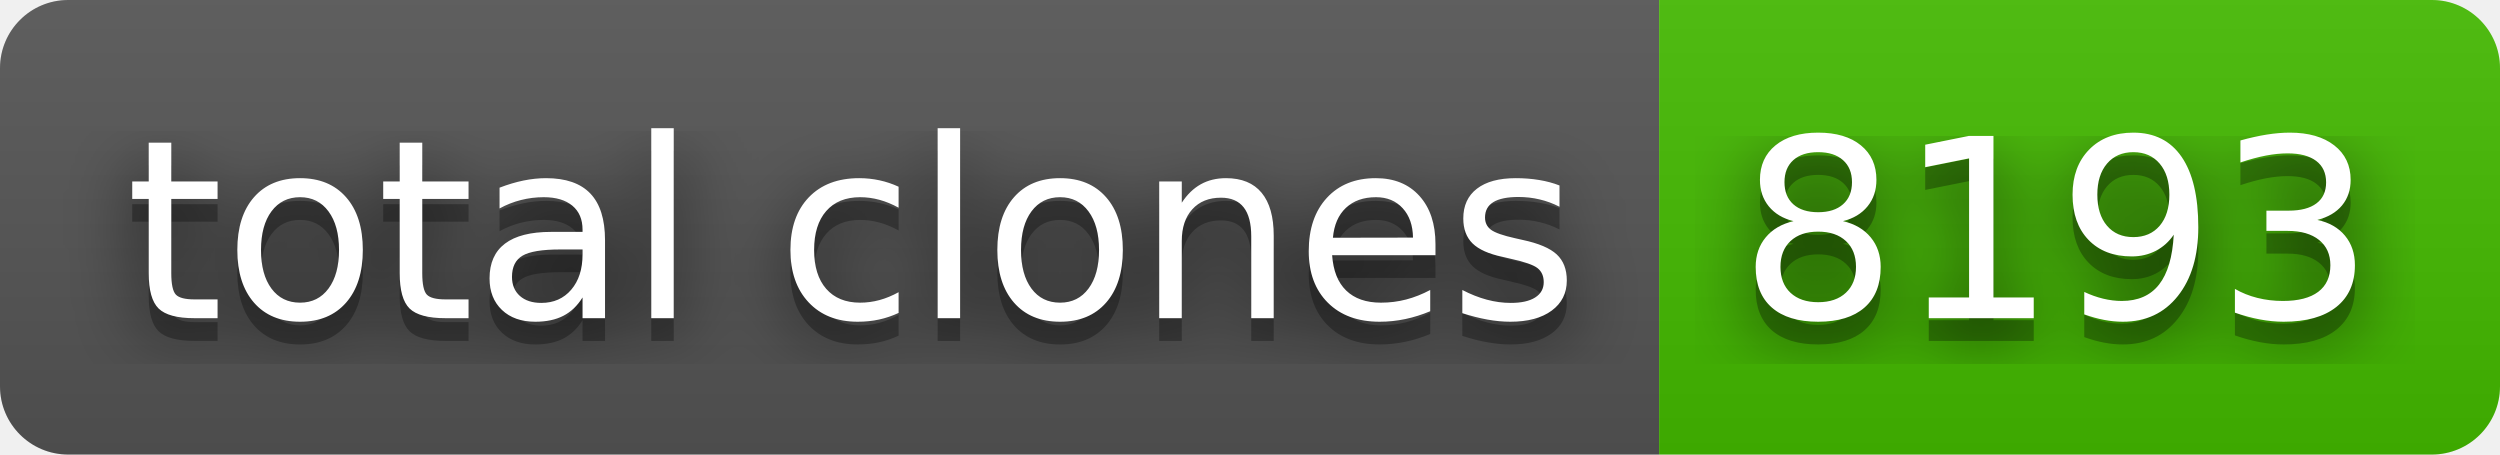
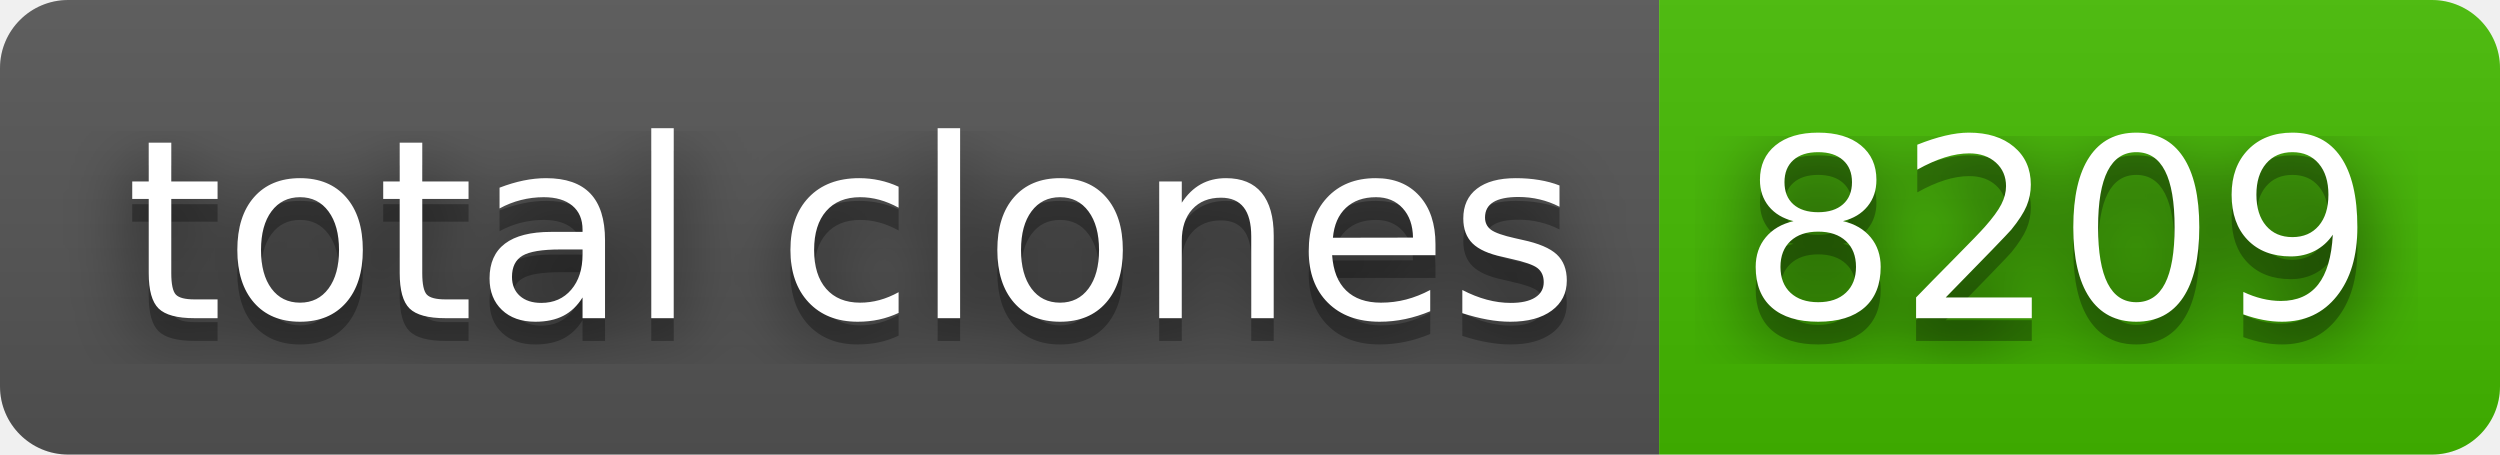
- <svg xmlns="http://www.w3.org/2000/svg" width="110" height="20" role="img" aria-label="total clones: 8193">
+ <svg xmlns="http://www.w3.org/2000/svg" width="110" height="20" role="img" aria-label="total clones: 8209">
  <filter id="blur">
    <feGaussianBlur stdDeviation="16" />
  </filter>
  <linearGradient id="s" x2="0" y2="100%">
    <stop offset="0" stop-color="#bbb" stop-opacity=".1" />
    <stop offset="1" stop-opacity=".1" />
  </linearGradient>
  <clipPath id="r">
    <rect width="110" height="20" rx="3" />
  </clipPath>
  <g clip-path="url(#r)">
    <rect width="73" height="20" fill="#555" />
    <rect x="73" width="37" height="20" fill="#4b0" />
    <rect width="110" height="20" fill="url(#s)" />
  </g>
  <g fill="#fff" text-anchor="middle" font-family="Verdana,Geneva,DejaVu Sans,sans-serif" text-rendering="geometricPrecision" font-size="110">
    <g transform="scale(.1)">
      <g aria-hidden="true" fill="#010101">
        <text x="375" y="150" fill-opacity=".8" filter="url(#blur)" textLength="630">total clones</text>
        <text x="375" y="150" fill-opacity=".3" textLength="630">total clones</text>
      </g>
      <text x="375" y="140" textLength="630">total clones</text>
    </g>
    <g transform="scale(.1)">
      <g aria-hidden="true" fill="#010101">
-         <text x="905" y="150" fill-opacity=".8" filter="url(#blur)" textLength="270">8193</text>
-         <text x="905" y="150" fill-opacity=".3" textLength="270">8193</text>
+         <text x="905" y="150" fill-opacity=".8" filter="url(#blur)" textLength="270">8209</text>
+         <text x="905" y="150" fill-opacity=".3" textLength="270">8209</text>
      </g>
-       <text x="905" y="140" textLength="270">8193</text>
+       <text x="905" y="140" textLength="270">8209</text>
    </g>
  </g>
</svg>
